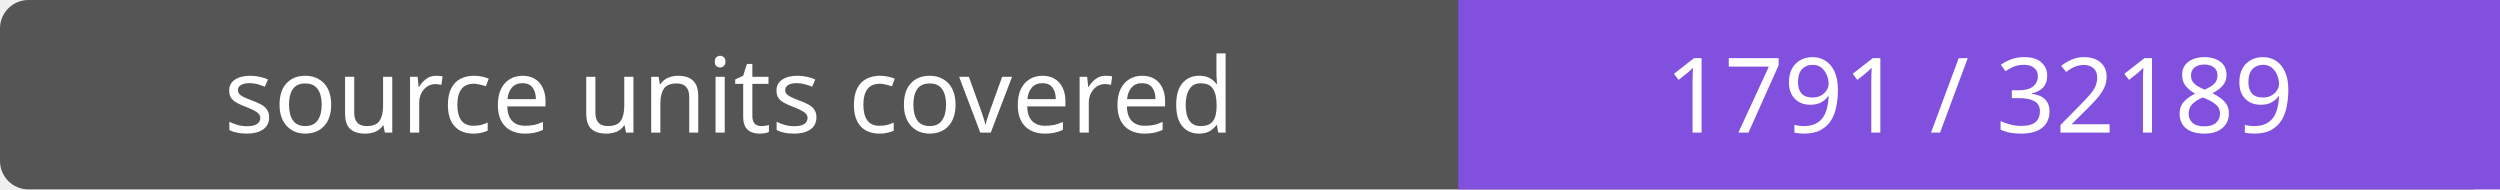
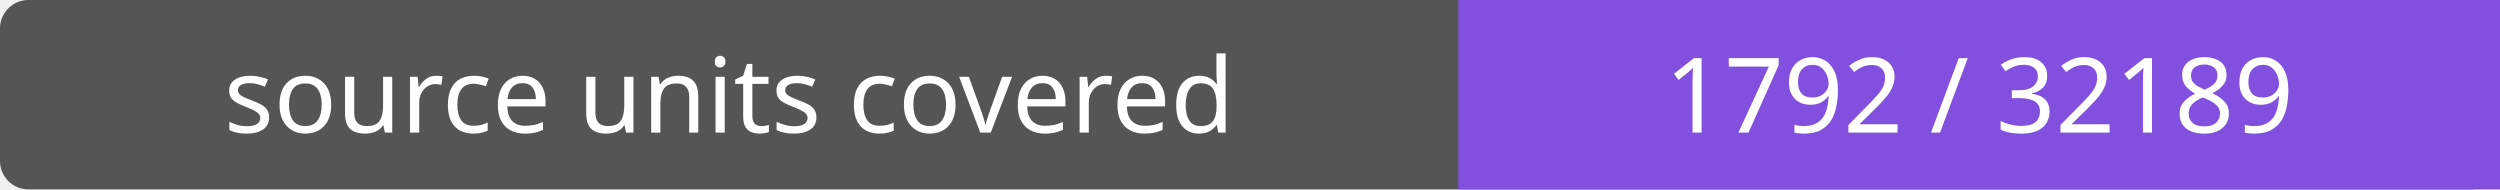
- <svg xmlns="http://www.w3.org/2000/svg" width="264" height="20" role="img" aria-label="source units covered: 1791 / 32189">
+ <svg xmlns="http://www.w3.org/2000/svg" width="264" height="20" role="img" aria-label="source units covered: 1792 / 32189">
  <rect width="264" height="20" rx="3" fill="#555" />
  <path fill="#8250df" d="M154 0h110v20H154z" />
  <g fill="#fff" text-anchor="middle" font-family="Verdana,sans-serif" font-size="11">
    <text x="77.0" y="14">source units covered</text>
-     <text x="209.0" y="14">1791 / 32189</text>
+     <text x="209.0" y="14">1792 / 32189</text>
  </g>
</svg>
